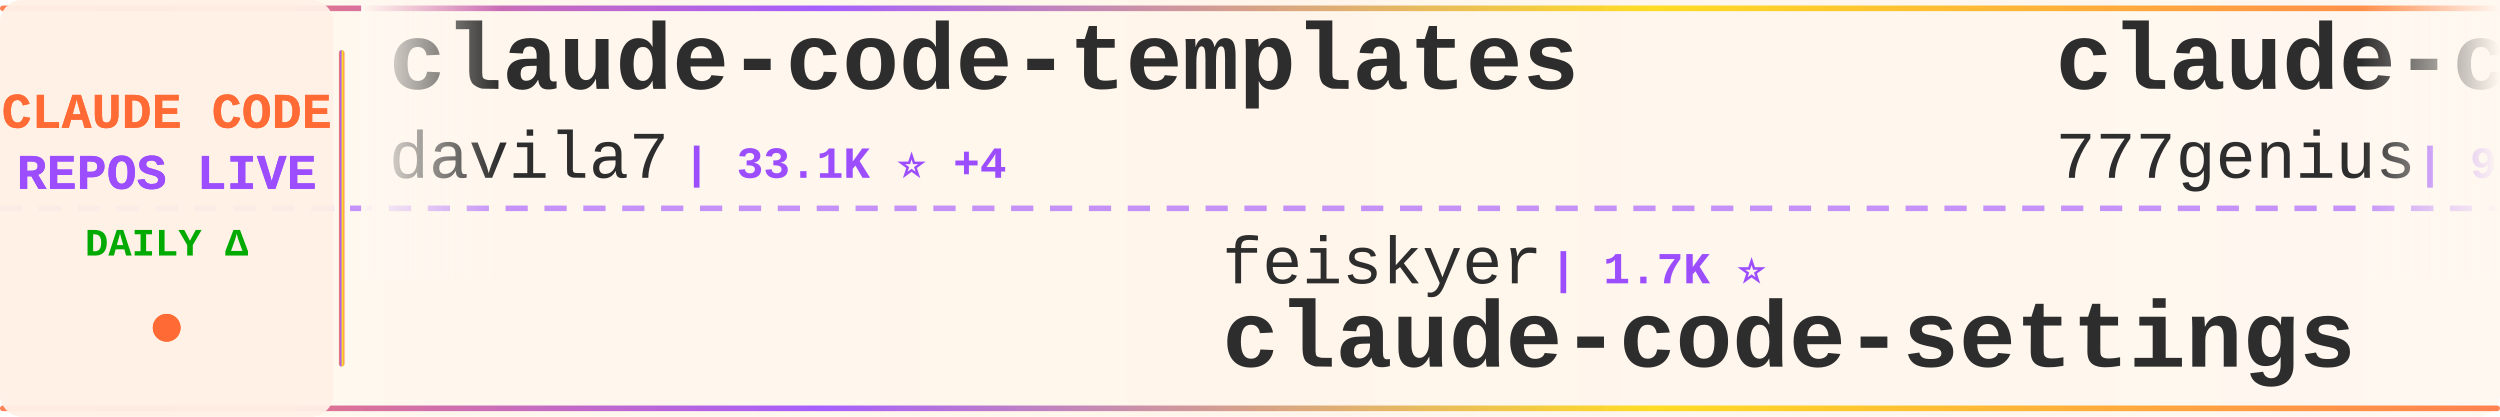
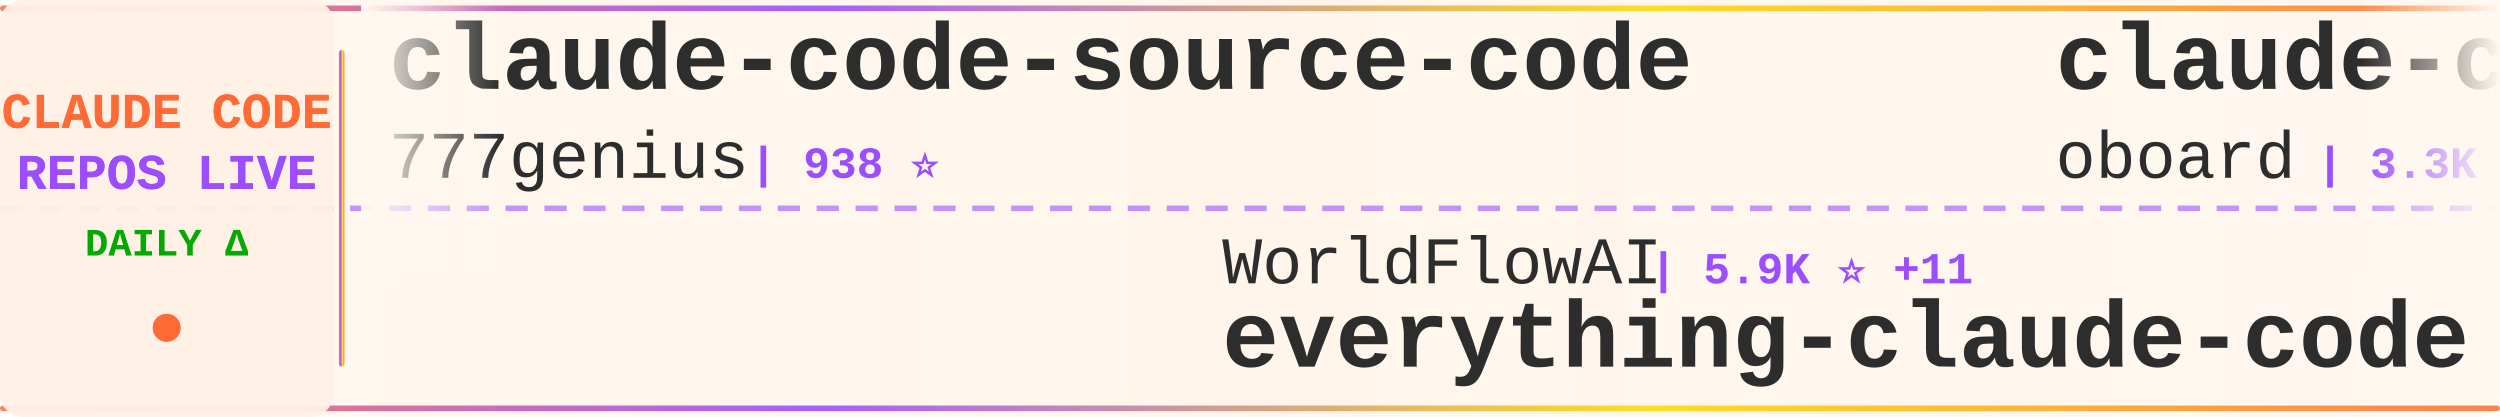
<svg xmlns="http://www.w3.org/2000/svg" width="900" height="150">
  <defs>
    <linearGradient id="tickerBg" x1="0%" y1="0%" x2="100%" y2="0%">
      <stop offset="0%" style="stop-color:#fff8f0;stop-opacity:0.98" />
      <stop offset="50%" style="stop-color:#fff5eb;stop-opacity:1" />
      <stop offset="100%" style="stop-color:#fff8f0;stop-opacity:0.98" />
    </linearGradient>
    <linearGradient id="borderGrad" x1="0%" y1="0%" x2="100%" y2="0%">
      <stop offset="0%" style="stop-color:#FF6B35;stop-opacity:0.85">
        <animate attributeName="stop-opacity" values="0.85;1;0.85" dur="2s" repeatCount="indefinite" />
      </stop>
      <stop offset="33%" style="stop-color:#9C4EFF;stop-opacity:0.9">
        <animate attributeName="stop-opacity" values="0.9;1;0.9" dur="2.2s" repeatCount="indefinite" />
      </stop>
      <stop offset="66%" style="stop-color:#FFD700;stop-opacity:0.85">
        <animate attributeName="stop-opacity" values="0.85;1;0.85" dur="1.8s" repeatCount="indefinite" />
      </stop>
      <stop offset="100%" style="stop-color:#FF6B35;stop-opacity:0.85">
        <animate attributeName="stop-opacity" values="0.85;1;0.85" dur="2s" repeatCount="indefinite" />
      </stop>
    </linearGradient>
    <filter id="textGlow">
      <feGaussianBlur stdDeviation="0.15" result="coloredBlur" />
      <feMerge>
        <feMergeNode in="coloredBlur" />
        <feMergeNode in="SourceGraphic" />
      </feMerge>
    </filter>
    <filter id="metricGlow">
      <feGaussianBlur stdDeviation="0.2" result="coloredBlur" />
      <feMerge>
        <feMergeNode in="coloredBlur" />
        <feMergeNode in="SourceGraphic" />
      </feMerge>
    </filter>
    <linearGradient id="leftFade" x1="0%" y1="0%" x2="100%" y2="0%">
      <stop offset="0%" style="stop-color:#fff8f0;stop-opacity:1" />
      <stop offset="100%" style="stop-color:#fff8f0;stop-opacity:0" />
    </linearGradient>
    <linearGradient id="rightFade" x1="0%" y1="0%" x2="100%" y2="0%">
      <stop offset="0%" style="stop-color:#fff8f0;stop-opacity:0" />
      <stop offset="100%" style="stop-color:#fff8f0;stop-opacity:1" />
    </linearGradient>
  </defs>
  <rect width="900" height="150" fill="url(#tickerBg)" rx="8" />
  <rect x="0" y="2" width="900" height="2" fill="url(#borderGrad)" rx="1" />
  <rect x="0" y="146" width="900" height="2" fill="url(#borderGrad)" rx="1" />
  <line x1="0" y1="75" x2="900" y2="75" stroke="#9C4EFF" stroke-width="2" stroke-dasharray="8 6" opacity="0.6" />
  <rect x="0" y="0" width="120" height="150" fill="#fff0e6" opacity="0.95" rx="8" />
  <text x="60" y="46" font-family="'Courier New', monospace" font-size="18" font-weight="bold" fill="#FF6B35" text-anchor="middle" filter="url(#textGlow)">
    CLAUDE CODE
  </text>
  <text x="60" y="68" font-family="'Courier New', monospace" font-size="18" font-weight="bold" fill="#9C4EFF" text-anchor="middle" filter="url(#textGlow)">
    REPOS LIVE
  </text>
  <text x="60" y="92" font-family="'Courier New', monospace" font-size="14" font-weight="bold" fill="#00aa00" text-anchor="middle">
    DAILY Δ
  </text>
  <circle cx="60" cy="118" r="5" fill="#FF6B35" filter="url(#metricGlow)">
    <animate attributeName="r" values="4;6;4" dur="1.5s" repeatCount="indefinite" />
    <animate attributeName="opacity" values="0.6;1;0.6" dur="1.5s" repeatCount="indefinite" />
  </circle>
  <rect x="122" y="18" width="2" height="114" fill="url(#borderGrad)" rx="1" />
  <clipPath id="tickerClip">
    <rect x="130" y="0" width="770" height="150" />
  </clipPath>
  <g clip-path="url(#tickerClip)">
    <g id="tickerItems">
      <animateTransform attributeName="transform" attributeType="XML" type="translate" from="0 0" to="-3000 0" dur="54s" repeatCount="indefinite" />
      <g transform="translate(0, 0)">
-         <text x="140" y="32" font-family="'Courier New', monospace" font-size="34" font-weight="bold" fill="#2d2d2d">claude-code-templates</text>
-         <text x="140" y="64" font-family="'Courier New', monospace" font-size="24" font-weight="normal" fill="#2d2d2d" opacity="1.0">davila7</text>
-         <text x="246" y="64" font-family="'Courier New', monospace" font-size="16" font-weight="bold" fill="#9C4EFF"> | 33.1K ⭐ +4</text>
-       </g>
-       <g transform="translate(300, 0)">
-         <text x="140" y="102" font-family="'Courier New', monospace" font-size="24" font-weight="normal" fill="#2d2d2d" opacity="1.0">feiskyer</text>
-         <text x="258" y="102" font-family="'Courier New', monospace" font-size="16" font-weight="bold" fill="#9C4EFF"> | 1.7K ⭐</text>
-         <text x="140" y="132" font-family="'Courier New', monospace" font-size="34" font-weight="bold" fill="#2d2d2d">claude-code-settings</text>
-       </g>
-       <g transform="translate(600, 0)">
        <text x="140" y="32" font-family="'Courier New', monospace" font-size="34" font-weight="bold" fill="#2d2d2d">claude-code-source-code</text>
        <text x="140" y="64" font-family="'Courier New', monospace" font-size="24" font-weight="normal" fill="#2d2d2d" opacity="1.0">777genius</text>
        <text x="270" y="64" font-family="'Courier New', monospace" font-size="16" font-weight="bold" fill="#9C4EFF"> | 938 ⭐</text>
      </g>
+       <g transform="translate(300, 0)">
+         <text x="140" y="102" font-family="'Courier New', monospace" font-size="24" font-weight="normal" fill="#2d2d2d" opacity="1.0">WorldFlowAI</text>
+         <text x="294" y="102" font-family="'Courier New', monospace" font-size="16" font-weight="bold" fill="#9C4EFF"> | 5.9K ⭐ +11</text>
+         <text x="140" y="132" font-family="'Courier New', monospace" font-size="34" font-weight="bold" fill="#2d2d2d">everything-claude-code</text>
+       </g>
+       <g transform="translate(600, 0)">
+         <text x="140" y="32" font-family="'Courier New', monospace" font-size="34" font-weight="bold" fill="#2d2d2d">claude-code-rev</text>
+         <text x="140" y="64" font-family="'Courier New', monospace" font-size="24" font-weight="normal" fill="#2d2d2d" opacity="1.0">oboard</text>
+         <text x="234" y="64" font-family="'Courier New', monospace" font-size="16" font-weight="bold" fill="#9C4EFF"> | 3.3K ⭐</text>
+       </g>
      <g transform="translate(900, 0)">
-         <text x="140" y="102" font-family="'Courier New', monospace" font-size="24" font-weight="normal" fill="#2d2d2d" opacity="1.0">https-deeplearning-ai</text>
-         <text x="414" y="102" font-family="'Courier New', monospace" font-size="16" font-weight="bold" fill="#9C4EFF"> | 561 ⭐</text>
-         <text x="140" y="132" font-family="'Courier New', monospace" font-size="34" font-weight="bold" fill="#2d2d2d">sc-claude-code-files</text>
+         <text x="140" y="102" font-family="'Courier New', monospace" font-size="24" font-weight="normal" fill="#2d2d2d" opacity="1.0">luyao618</text>
+         <text x="258" y="102" font-family="'Courier New', monospace" font-size="16" font-weight="bold" fill="#9C4EFF"> | 1.7K ⭐</text>
+         <text x="140" y="132" font-family="'Courier New', monospace" font-size="34" font-weight="bold" fill="#2d2d2d">Claude-Code-Source-Study</text>
      </g>
      <g transform="translate(1200, 0)">
-         <text x="140" y="32" font-family="'Courier New', monospace" font-size="34" font-weight="bold" fill="#2d2d2d">Claude-Code</text>
-         <text x="140" y="64" font-family="'Courier New', monospace" font-size="24" font-weight="normal" fill="#2d2d2d" opacity="1.0">OrcaWhisper</text>
-         <text x="294" y="64" font-family="'Courier New', monospace" font-size="16" font-weight="bold" fill="#9C4EFF"> | 106 ⭐</text>
+         <text x="140" y="32" font-family="'Courier New', monospace" font-size="34" font-weight="bold" fill="#2d2d2d">my-claude-code-setup</text>
+         <text x="140" y="64" font-family="'Courier New', monospace" font-size="24" font-weight="normal" fill="#2d2d2d" opacity="1.0">centminmod</text>
+         <text x="282" y="64" font-family="'Courier New', monospace" font-size="16" font-weight="bold" fill="#9C4EFF"> | 2.7K ⭐</text>
      </g>
      <g transform="translate(1500, 0)">
-         <text x="140" y="102" font-family="'Courier New', monospace" font-size="24" font-weight="normal" fill="#2d2d2d" opacity="1.0">anthropics</text>
-         <text x="282" y="102" font-family="'Courier New', monospace" font-size="16" font-weight="bold" fill="#9C4EFF"> | 1.0K ⭐</text>
-         <text x="140" y="132" font-family="'Courier New', monospace" font-size="34" font-weight="bold" fill="#2d2d2d">claude-code-base-action</text>
+         <text x="140" y="102" font-family="'Courier New', monospace" font-size="24" font-weight="normal" fill="#2d2d2d" opacity="1.0">VILA-Lab</text>
+         <text x="258" y="102" font-family="'Courier New', monospace" font-size="16" font-weight="bold" fill="#9C4EFF"> | 2.2K ⭐</text>
+         <text x="140" y="132" font-family="'Courier New', monospace" font-size="34" font-weight="bold" fill="#2d2d2d">Dive-into-Claude-Code</text>
      </g>
      <g transform="translate(1800, 0)">
-         <text x="140" y="32" font-family="'Courier New', monospace" font-size="34" font-weight="bold" fill="#2d2d2d">claude-code-analysis</text>
-         <text x="140" y="64" font-family="'Courier New', monospace" font-size="24" font-weight="normal" fill="#2d2d2d" opacity="1.0">liuup</text>
-         <text x="222" y="64" font-family="'Courier New', monospace" font-size="16" font-weight="bold" fill="#9C4EFF"> | 4.1K ⭐ +1</text>
+         <text x="140" y="32" font-family="'Courier New', monospace" font-size="34" font-weight="bold" fill="#2d2d2d">claude_code_src</text>
+         <text x="140" y="64" font-family="'Courier New', monospace" font-size="24" font-weight="normal" fill="#2d2d2d" opacity="1.0">ponponon</text>
+         <text x="258" y="64" font-family="'Courier New', monospace" font-size="16" font-weight="bold" fill="#9C4EFF"> | 2.3K ⭐</text>
      </g>
      <g transform="translate(2100, 0)">
-         <text x="140" y="102" font-family="'Courier New', monospace" font-size="24" font-weight="normal" fill="#2d2d2d" opacity="1.0">huangserva</text>
-         <text x="282" y="102" font-family="'Courier New', monospace" font-size="16" font-weight="bold" fill="#9C4EFF"> | 631 ⭐</text>
-         <text x="140" y="132" font-family="'Courier New', monospace" font-size="34" font-weight="bold" fill="#2d2d2d">claude-code-cli</text>
+         <text x="140" y="102" font-family="'Courier New', monospace" font-size="24" font-weight="normal" fill="#2d2d2d" opacity="1.0">fuergaosi233</text>
+         <text x="306" y="102" font-family="'Courier New', monospace" font-size="16" font-weight="bold" fill="#9C4EFF"> | 2.8K ⭐</text>
+         <text x="140" y="132" font-family="'Courier New', monospace" font-size="34" font-weight="bold" fill="#2d2d2d">claude-code-proxy</text>
      </g>
      <g transform="translate(2400, 0)">
-         <text x="140" y="32" font-family="'Courier New', monospace" font-size="34" font-weight="bold" fill="#2d2d2d">claude-code-guide</text>
-         <text x="140" y="64" font-family="'Courier New', monospace" font-size="24" font-weight="normal" fill="#2d2d2d" opacity="1.0">Cranot</text>
-         <text x="234" y="64" font-family="'Courier New', monospace" font-size="16" font-weight="bold" fill="#9C4EFF"> | 2.9K ⭐</text>
+         <text x="140" y="32" font-family="'Courier New', monospace" font-size="34" font-weight="bold" fill="#2d2d2d">andrej-karpathy-skills</text>
+         <text x="140" y="64" font-family="'Courier New', monospace" font-size="24" font-weight="normal" fill="#2d2d2d" opacity="1.0">multica-ai</text>
+         <text x="282" y="64" font-family="'Courier New', monospace" font-size="16" font-weight="bold" fill="#9C4EFF"> | 229.4K ⭐ +57</text>
      </g>
      <g transform="translate(2700, 0)">
        <text x="140" y="102" font-family="'Courier New', monospace" font-size="24" font-weight="normal" fill="#2d2d2d" opacity="1.0">pengchengneo</text>
        <text x="306" y="102" font-family="'Courier New', monospace" font-size="16" font-weight="bold" fill="#9C4EFF"> | 1.8K ⭐</text>
        <text x="140" y="132" font-family="'Courier New', monospace" font-size="34" font-weight="bold" fill="#2d2d2d">Claude-Code</text>
      </g>
      <g transform="translate(3000, 0)">
-         <text x="140" y="32" font-family="'Courier New', monospace" font-size="34" font-weight="bold" fill="#2d2d2d">claude-code-templates</text>
-         <text x="140" y="64" font-family="'Courier New', monospace" font-size="24" font-weight="normal" fill="#2d2d2d" opacity="1.0">davila7</text>
-         <text x="246" y="64" font-family="'Courier New', monospace" font-size="16" font-weight="bold" fill="#9C4EFF"> | 33.1K ⭐ +4</text>
-       </g>
-       <g transform="translate(3300, 0)">
-         <text x="140" y="102" font-family="'Courier New', monospace" font-size="24" font-weight="normal" fill="#2d2d2d" opacity="1.0">feiskyer</text>
-         <text x="258" y="102" font-family="'Courier New', monospace" font-size="16" font-weight="bold" fill="#9C4EFF"> | 1.7K ⭐</text>
-         <text x="140" y="132" font-family="'Courier New', monospace" font-size="34" font-weight="bold" fill="#2d2d2d">claude-code-settings</text>
-       </g>
-       <g transform="translate(3600, 0)">
        <text x="140" y="32" font-family="'Courier New', monospace" font-size="34" font-weight="bold" fill="#2d2d2d">claude-code-source-code</text>
        <text x="140" y="64" font-family="'Courier New', monospace" font-size="24" font-weight="normal" fill="#2d2d2d" opacity="1.0">777genius</text>
        <text x="270" y="64" font-family="'Courier New', monospace" font-size="16" font-weight="bold" fill="#9C4EFF"> | 938 ⭐</text>
      </g>
+       <g transform="translate(3300, 0)">
+         <text x="140" y="102" font-family="'Courier New', monospace" font-size="24" font-weight="normal" fill="#2d2d2d" opacity="1.0">WorldFlowAI</text>
+         <text x="294" y="102" font-family="'Courier New', monospace" font-size="16" font-weight="bold" fill="#9C4EFF"> | 5.9K ⭐ +11</text>
+         <text x="140" y="132" font-family="'Courier New', monospace" font-size="34" font-weight="bold" fill="#2d2d2d">everything-claude-code</text>
+       </g>
+       <g transform="translate(3600, 0)">
+         <text x="140" y="32" font-family="'Courier New', monospace" font-size="34" font-weight="bold" fill="#2d2d2d">claude-code-rev</text>
+         <text x="140" y="64" font-family="'Courier New', monospace" font-size="24" font-weight="normal" fill="#2d2d2d" opacity="1.0">oboard</text>
+         <text x="234" y="64" font-family="'Courier New', monospace" font-size="16" font-weight="bold" fill="#9C4EFF"> | 3.3K ⭐</text>
+       </g>
      <g transform="translate(3900, 0)">
-         <text x="140" y="102" font-family="'Courier New', monospace" font-size="24" font-weight="normal" fill="#2d2d2d" opacity="1.0">https-deeplearning-ai</text>
-         <text x="414" y="102" font-family="'Courier New', monospace" font-size="16" font-weight="bold" fill="#9C4EFF"> | 561 ⭐</text>
-         <text x="140" y="132" font-family="'Courier New', monospace" font-size="34" font-weight="bold" fill="#2d2d2d">sc-claude-code-files</text>
+         <text x="140" y="102" font-family="'Courier New', monospace" font-size="24" font-weight="normal" fill="#2d2d2d" opacity="1.0">luyao618</text>
+         <text x="258" y="102" font-family="'Courier New', monospace" font-size="16" font-weight="bold" fill="#9C4EFF"> | 1.7K ⭐</text>
+         <text x="140" y="132" font-family="'Courier New', monospace" font-size="34" font-weight="bold" fill="#2d2d2d">Claude-Code-Source-Study</text>
      </g>
    </g>
  </g>
  <rect x="130" y="0" width="50" height="100" fill="url(#leftFade)" />
  <rect x="850" y="0" width="50" height="100" fill="url(#rightFade)" />
</svg>
